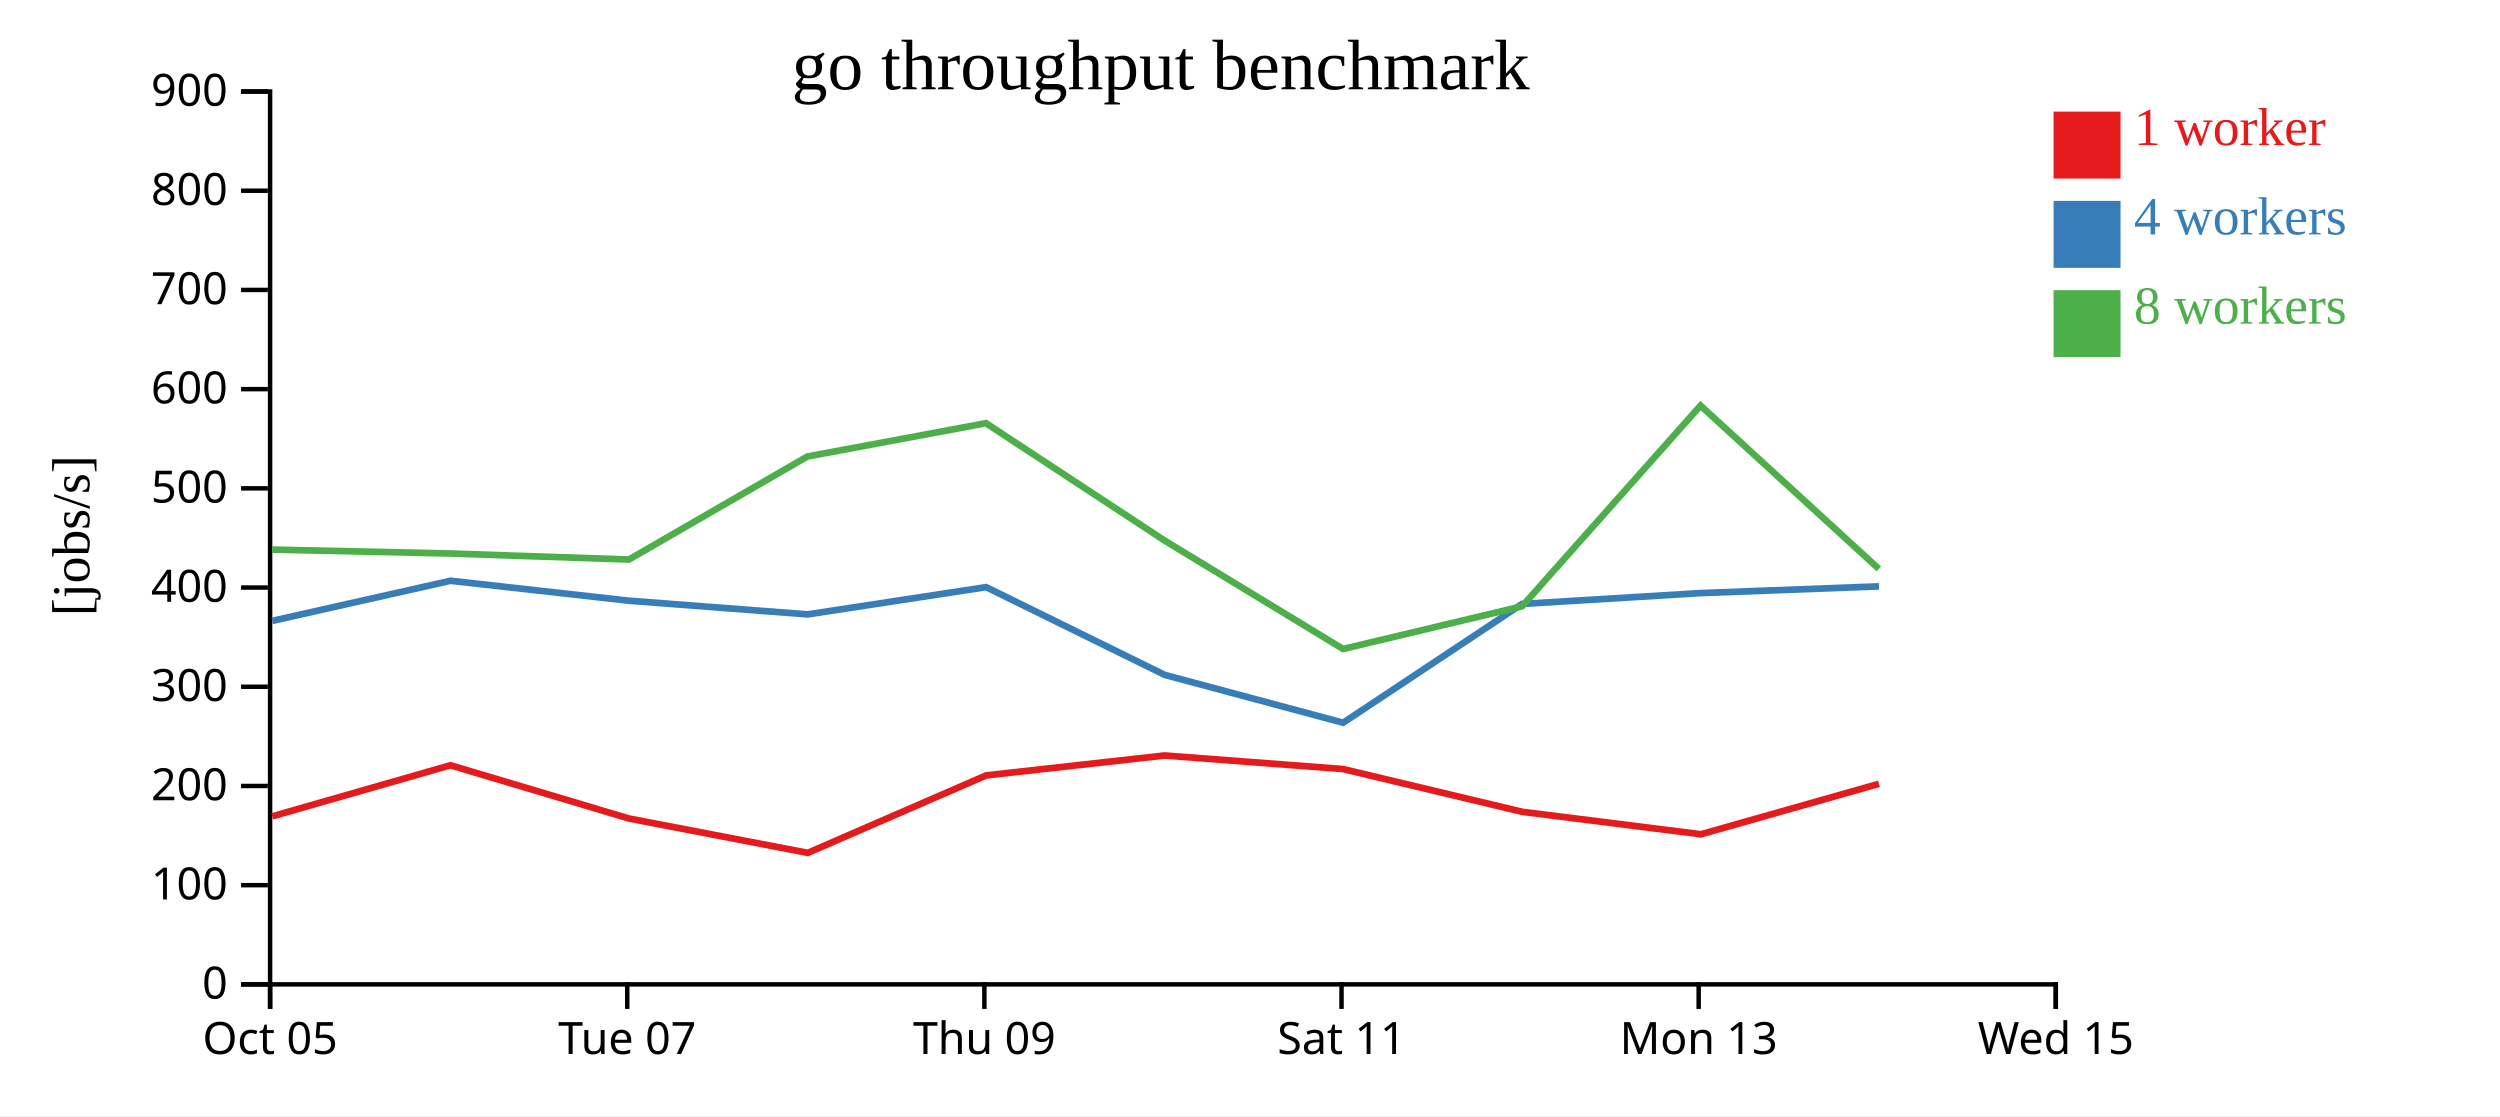
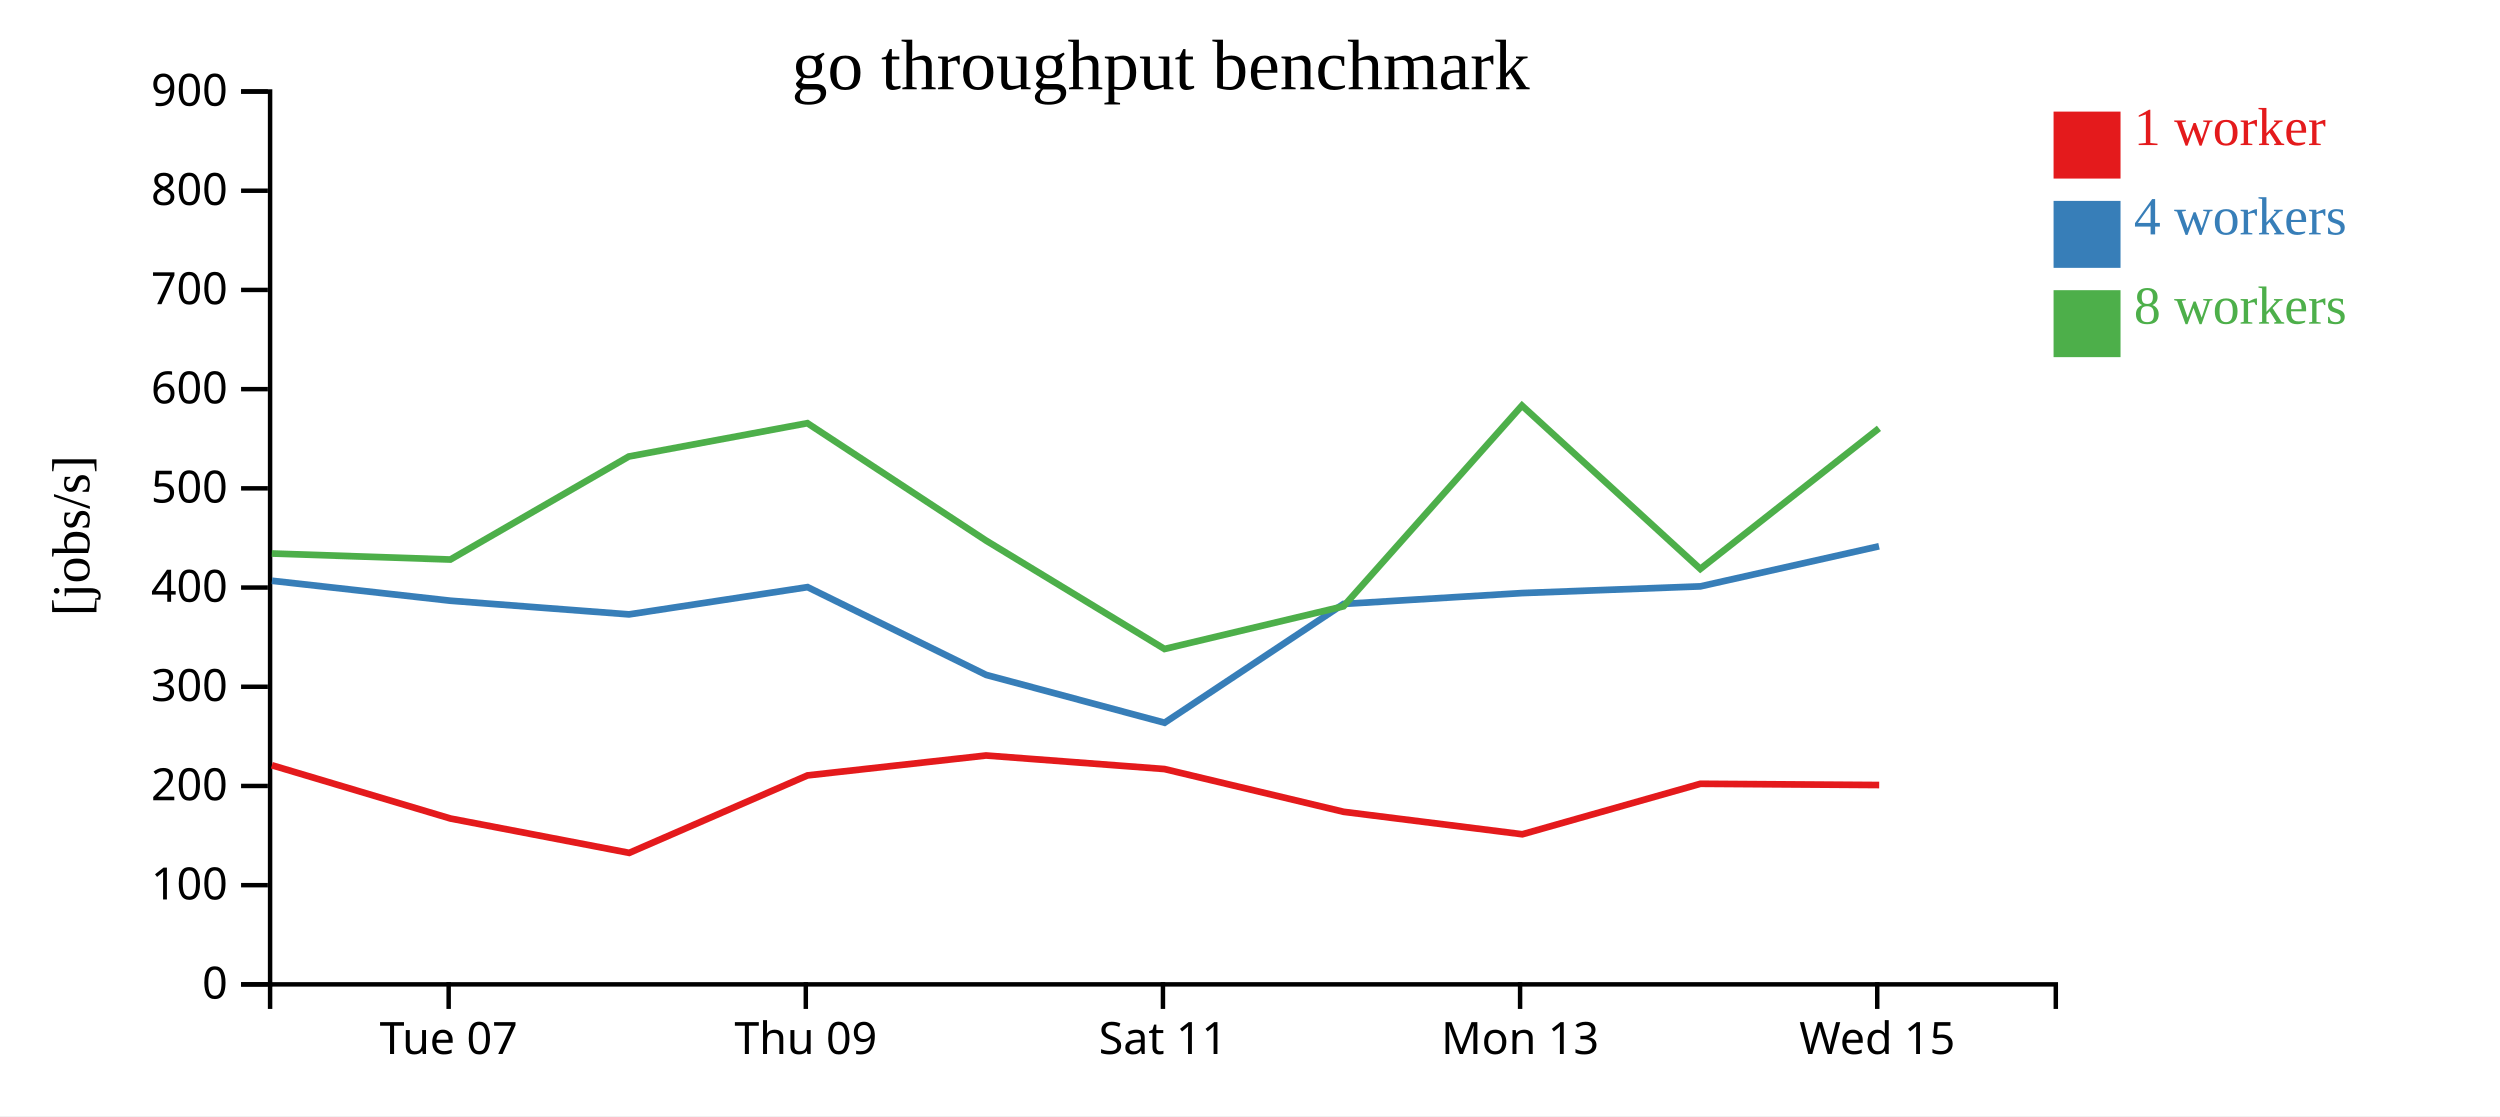
<svg xmlns="http://www.w3.org/2000/svg" width="560" height="250">
  <rect width="100%" height="100%" fill="white" />
  <g transform="translate(60,20)">
    <g transform="translate(0,200)" fill="none" font-size="10" font-family="sans-serif" text-anchor="middle">
      <path class="domain" stroke="currentColor" d="M0.5,6V0.5H400.5V6" />
-       <g class="tick" opacity="1" transform="translate(0.5,0)">
-         <line stroke="currentColor" y2="6" />
-         <text fill="currentColor" y="9" dy="0.71em">Oct 05</text>
-       </g>
-       <g class="tick" opacity="1" transform="translate(80.5,0)">
+       <g class="tick" opacity="1" transform="translate(40.5,0)">
        <line stroke="currentColor" y2="6" />
        <text fill="currentColor" y="9" dy="0.71em">Tue 07</text>
      </g>
-       <g class="tick" opacity="1" transform="translate(160.5,0)">
+       <g class="tick" opacity="1" transform="translate(120.5,0)">
        <line stroke="currentColor" y2="6" />
        <text fill="currentColor" y="9" dy="0.71em">Thu 09</text>
      </g>
-       <g class="tick" opacity="1" transform="translate(240.5,0)">
+       <g class="tick" opacity="1" transform="translate(200.5,0)">
        <line stroke="currentColor" y2="6" />
        <text fill="currentColor" y="9" dy="0.71em">Sat 11</text>
      </g>
-       <g class="tick" opacity="1" transform="translate(320.5,0)">
+       <g class="tick" opacity="1" transform="translate(280.5,0)">
        <line stroke="currentColor" y2="6" />
        <text fill="currentColor" y="9" dy="0.71em">Mon 13</text>
      </g>
-       <g class="tick" opacity="1" transform="translate(400.5,0)">
+       <g class="tick" opacity="1" transform="translate(360.5,0)">
        <line stroke="currentColor" y2="6" />
        <text fill="currentColor" y="9" dy="0.71em">Wed 15</text>
      </g>
    </g>
    <g fill="none" font-size="10" font-family="sans-serif" text-anchor="end">
      <path class="domain" stroke="currentColor" d="M-6,200.5H0.5V0.5H-6" />
      <g class="tick" opacity="1" transform="translate(0,200.5)">
        <line stroke="currentColor" x2="-6" />
        <text fill="currentColor" x="-9" dy="0.32em">0</text>
      </g>
      <g class="tick" opacity="1" transform="translate(0,178.2778)">
        <line stroke="currentColor" x2="-6" />
        <text fill="currentColor" x="-9" dy="0.32em">100</text>
      </g>
      <g class="tick" opacity="1" transform="translate(0,156.0556)">
        <line stroke="currentColor" x2="-6" />
        <text fill="currentColor" x="-9" dy="0.32em">200</text>
      </g>
      <g class="tick" opacity="1" transform="translate(0,133.8333)">
        <line stroke="currentColor" x2="-6" />
        <text fill="currentColor" x="-9" dy="0.32em">300</text>
      </g>
      <g class="tick" opacity="1" transform="translate(0,111.6111)">
        <line stroke="currentColor" x2="-6" />
        <text fill="currentColor" x="-9" dy="0.32em">400</text>
      </g>
      <g class="tick" opacity="1" transform="translate(0,89.38889)">
        <line stroke="currentColor" x2="-6" />
        <text fill="currentColor" x="-9" dy="0.32em">500</text>
      </g>
      <g class="tick" opacity="1" transform="translate(0,67.16667)">
        <line stroke="currentColor" x2="-6" />
        <text fill="currentColor" x="-9" dy="0.32em">600</text>
      </g>
      <g class="tick" opacity="1" transform="translate(0,44.94444)">
        <line stroke="currentColor" x2="-6" />
        <text fill="currentColor" x="-9" dy="0.32em">700</text>
      </g>
      <g class="tick" opacity="1" transform="translate(0,22.72222)">
        <line stroke="currentColor" x2="-6" />
        <text fill="currentColor" x="-9" dy="0.32em">800</text>
      </g>
      <g class="tick" opacity="1" transform="translate(0,0.5)">
        <line stroke="currentColor" x2="-6" />
        <text fill="currentColor" x="-9" dy="0.32em">900</text>
      </g>
    </g>
    <text text-anchor="middle" style="font-size: 12px" transform="rotate(-90)" y="-40" x="-100">[jobs/s]</text>
    <text text-anchor="middle" style="font-size: 16px" y="0" x="200">go throughput benchmark</text>
-     <path class="line" fill="none" stroke="#e41a1c" stroke-width="1.5" d="M0.979,162.858L40.9,151.416L80.903,163.351L120.941,171.044L160.893,153.689L200.873,149.23L240.841,152.267L280.959,161.844L321.003,166.877L360.893,155.569" />
-     <path class="line" fill="none" stroke="#377eb8" stroke-width="1.5" d="M0.988,119.074L40.914,110.092L80.899,114.563L120.906,117.624L160.897,111.518L200.89,131.176L240.862,141.895L280.949,115.285L320.987,112.848L360.89,111.348" />
-     <path class="line" fill="none" stroke="#4daf4a" stroke-width="1.5" d="M0.953,103.108L40.889,103.987L80.878,105.337L120.854,82.256L160.852,74.793L200.883,101.095L240.848,125.37L280.941,115.814L320.918,70.851L360.867,107.44" />
+     <path class="line" fill="none" stroke="#e41a1c" stroke-width="1.5" d="M0.9,151.416L40.903,163.351L80.941,171.044L120.893,153.689L160.873,149.23L200.841,152.267L240.959,161.844L281.003,166.877L320.893,155.569L360.938,155.847" />
+     <path class="line" fill="none" stroke="#377eb8" stroke-width="1.5" d="M0.914,110.092L40.899,114.563L80.906,117.624L120.897,111.518L160.89,131.176L200.862,141.895L240.949,115.285L280.987,112.848L320.89,111.348L360.9,102.363" />
+     <path class="line" fill="none" stroke="#4daf4a" stroke-width="1.5" d="M0.889,103.987L40.878,105.337L80.854,82.256L120.852,74.793L160.883,101.095L200.848,125.37L240.941,115.814L280.918,70.851L320.867,107.44L360.884,75.946" />
    <rect class="dot" x="400" y="5" width="15" height="15" style="fill: #e41a1c;" />
    <rect class="dot" x="400" y="25" width="15" height="15" style="fill: #377eb8;" />
    <rect class="dot" x="400" y="45" width="15" height="15" style="fill: #4daf4a;" />
    <text class="label" x="418" y="12.5" style="fill: #e41a1c; alignment-baseline: middle;" text-anchor="left">1 worker</text>
    <text class="label" x="418" y="32.5" style="fill: #377eb8; alignment-baseline: middle;" text-anchor="left">4 workers</text>
    <text class="label" x="418" y="52.5" style="fill: #4daf4a; alignment-baseline: middle;" text-anchor="left">8 workers</text>
  </g>
</svg>
